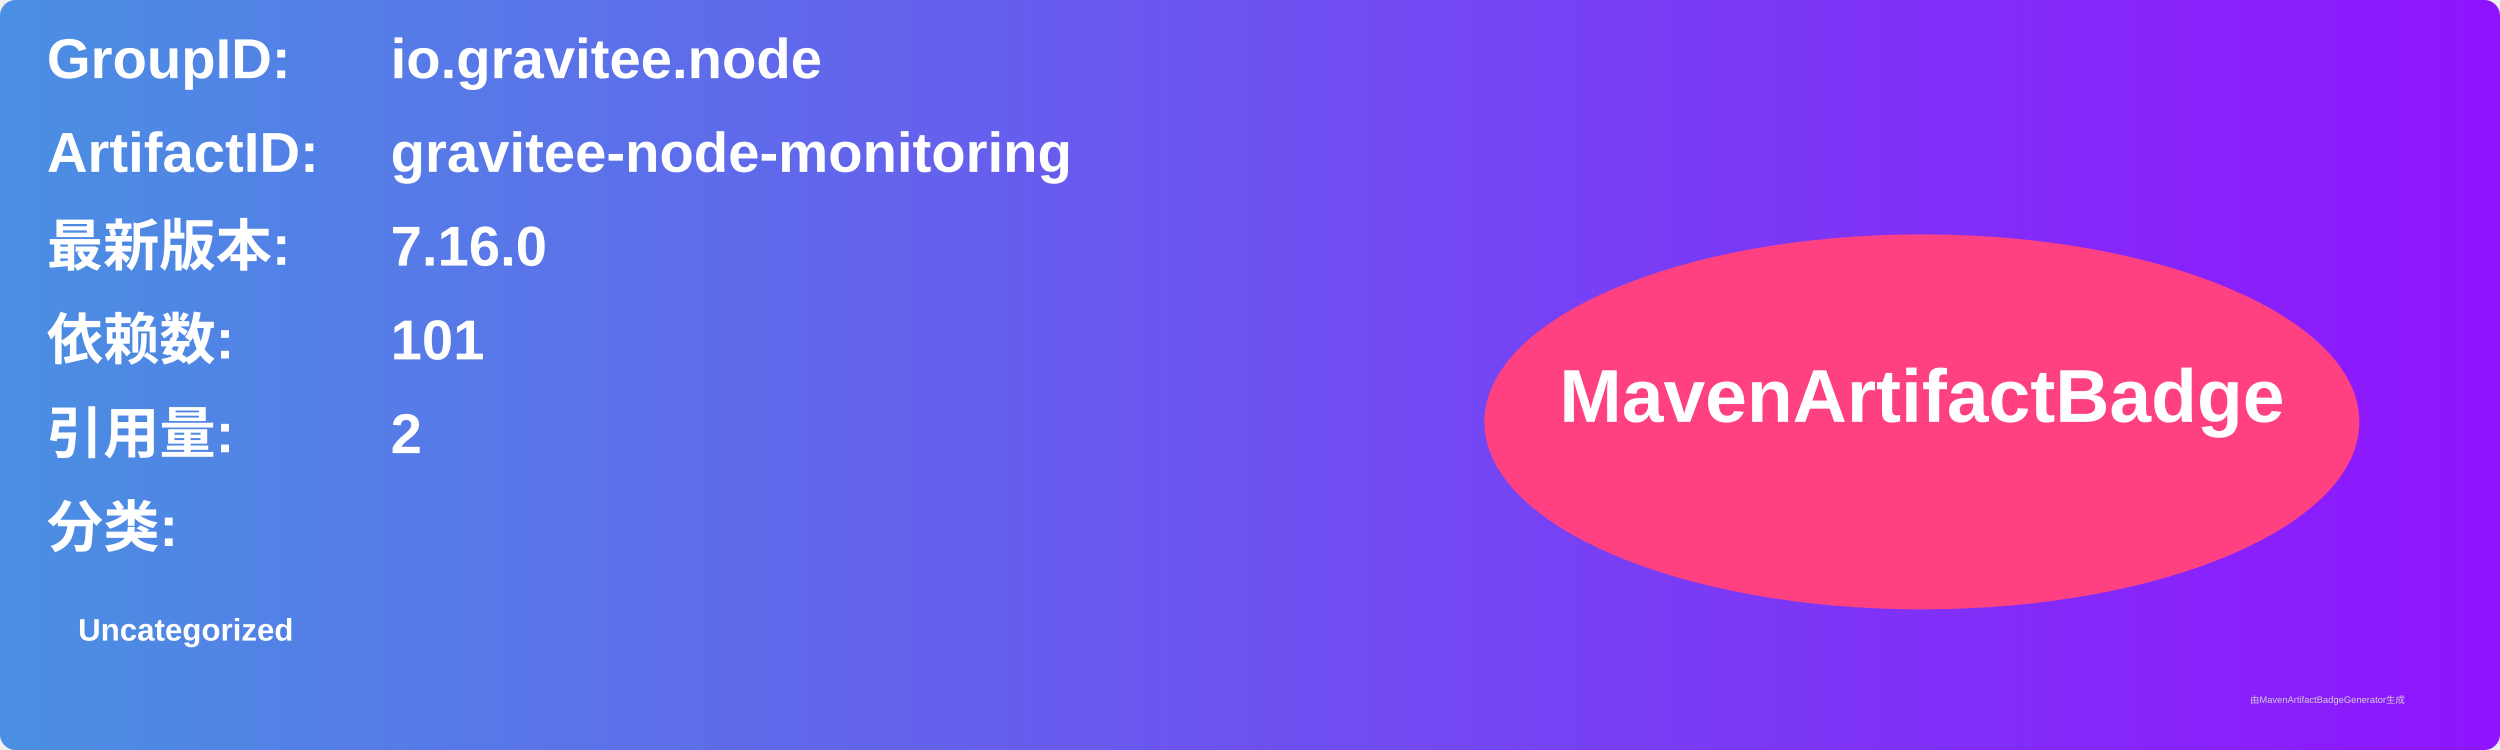
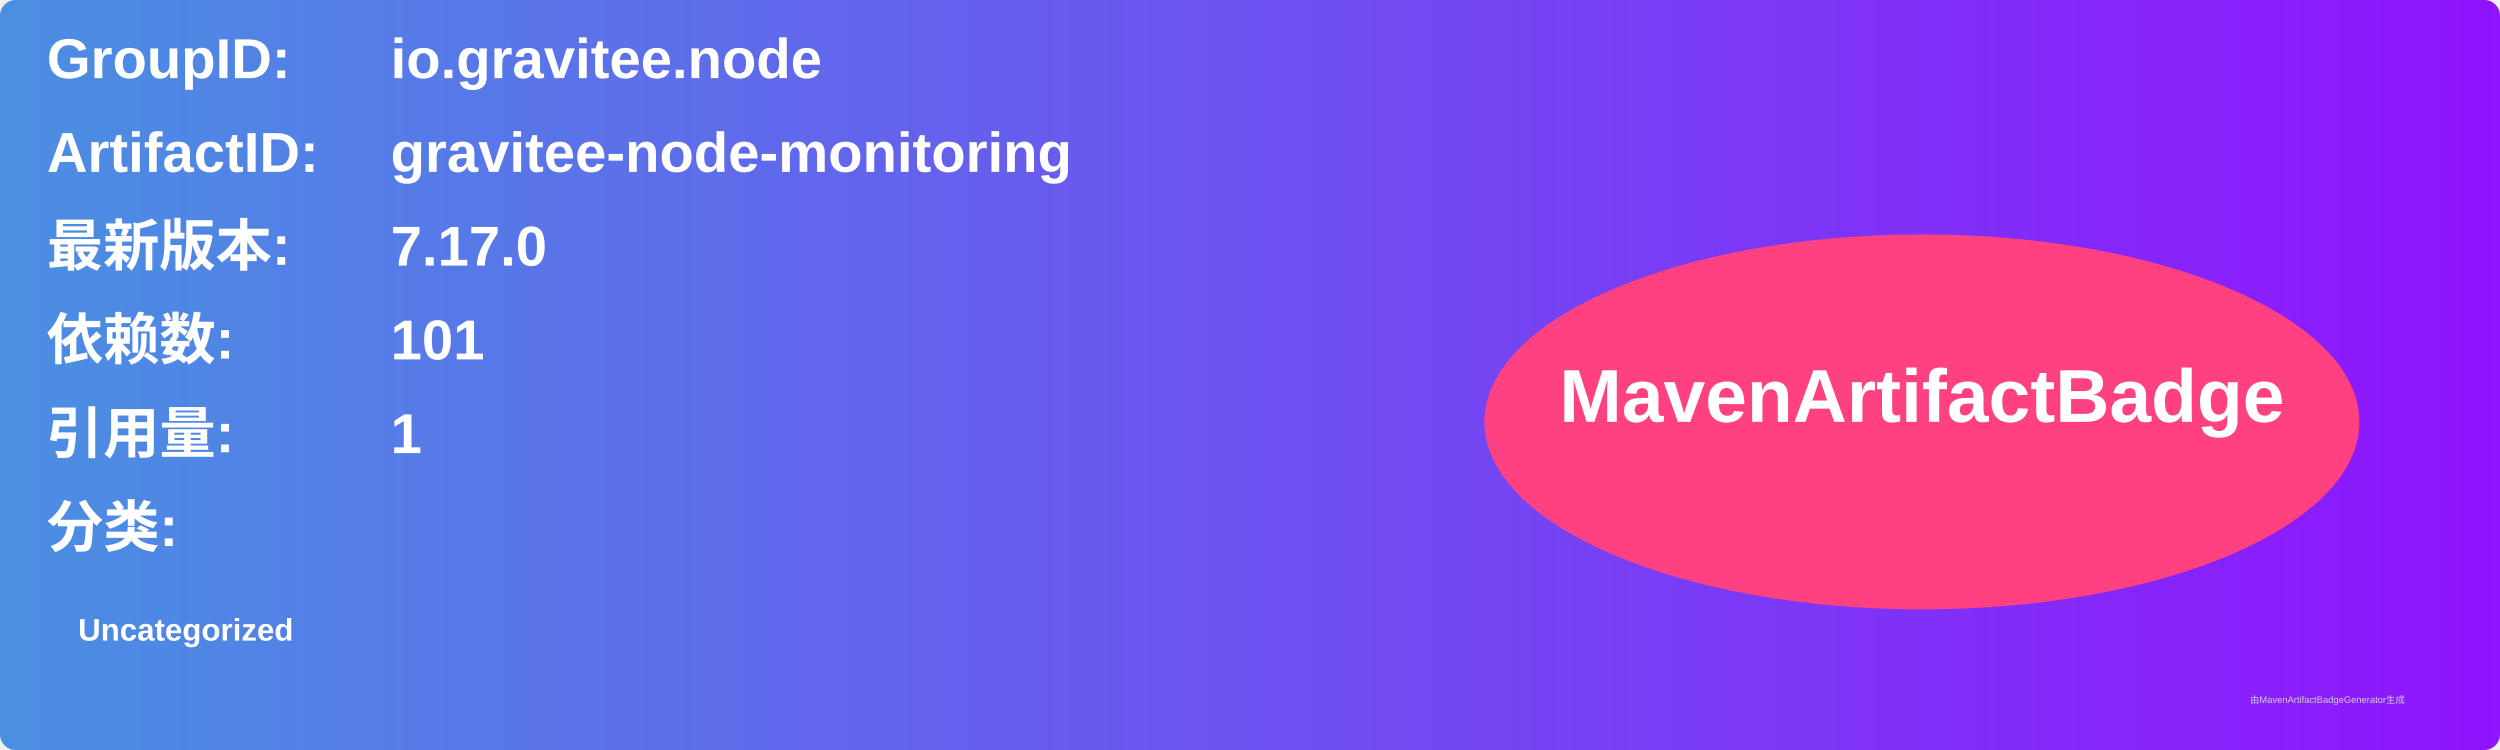
<svg xmlns="http://www.w3.org/2000/svg" width="800" height="240" viewBox="0 0 800 240">
  <linearGradient id="grad" x1="0%" y1="0%" x2="100%" y2="0%">
    <stop offset="0%" stop-color="#4a90e2" />
    <stop offset="100%" stop-color="#9013fe" />
  </linearGradient>
  <rect width="100%" height="100%" rx="5" ry="5" fill="url(#grad)" />
  <g transform="translate(15, 15)">
    <text x="0" y="10" font-family="Arial" font-size="18" fill="white" font-weight="bold" width="260">GroupID:</text>
    <text x="110" y="10" font-family="Arial" font-size="18" fill="white" font-weight="bold" width="460">io.gravitee.node</text>
    <text x="0" y="40" font-family="Arial" font-size="18" fill="white" font-weight="bold" width="260">ArtifactID:</text>
    <text x="110" y="40" font-family="Arial" font-size="18" fill="white" font-weight="bold" width="460">gravitee-node-monitoring</text>
    <text x="0" y="70" font-family="Arial" font-size="18" fill="white" font-weight="bold">最新版本:</text>
    <text x="110" y="70" font-family="Arial" font-size="18" fill="white" font-weight="bold">
-       <tspan font-weight="bold">7.16.0</tspan>
+       <tspan font-weight="bold">7.17.0</tspan>
    </text>
    <text x="0" y="100" font-family="Arial" font-size="18" fill="white" font-weight="bold">依赖数: </text>
    <text x="110" y="100" font-family="Arial" font-size="18" fill="white">
      <tspan font-weight="bold">101</tspan>
    </text>
    <text x="0" y="130" font-family="Arial" font-size="18" fill="white" font-weight="bold">引用量: </text>
    <text x="110" y="130" font-family="Arial" font-size="18" fill="white">
-       <tspan font-weight="bold">2</tspan>
+       <tspan font-weight="bold">1</tspan>
    </text>
    <text x="0" y="160" font-family="Arial" font-size="18" fill="white" font-weight="bold">分类:</text>
    <text x="10" y="190" font-family="Arial" font-size="10" fill="white">
      <tspan font-weight="bold">Uncategorized</tspan>
    </text>
    <ellipse cx="600" cy="120" rx="140" ry="60" fill="#ff4081" />
    <text x="600" y="120" text-anchor="middle" font-family="Arial" font-size="24" fill="white" font-weight="bold">MavenArtifactBadge</text>
  </g>
  <text x="720" y="225" font-family="Arial" font-size="3" fill="#d0d0d0">由MavenArtifactBadgeGenerator生成</text>
</svg>
